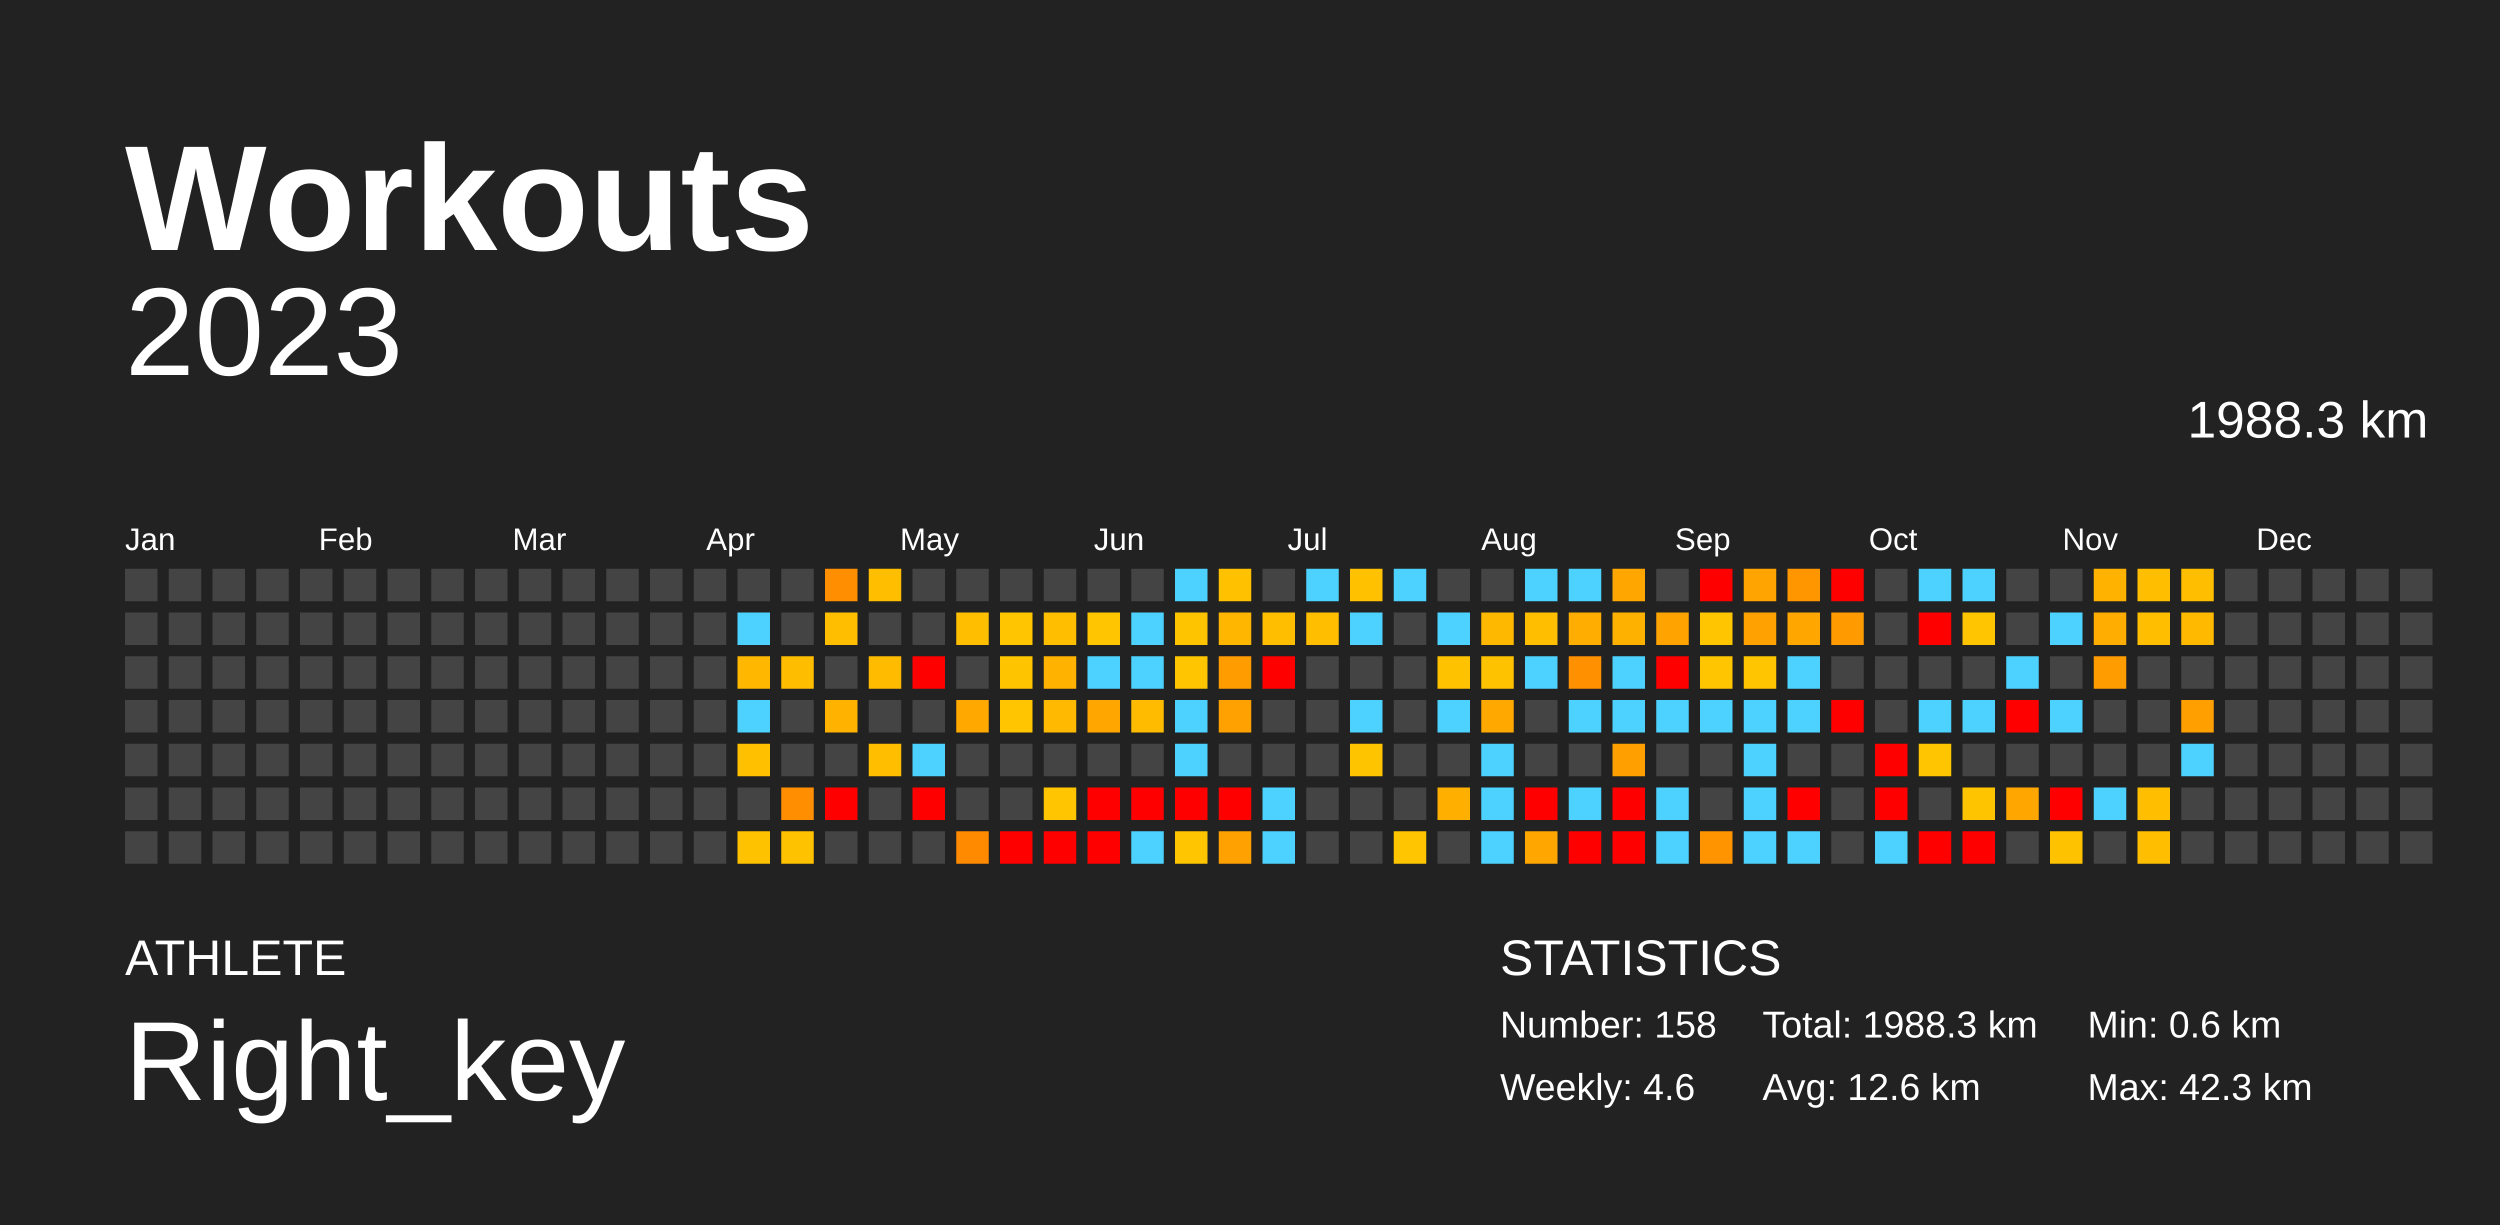
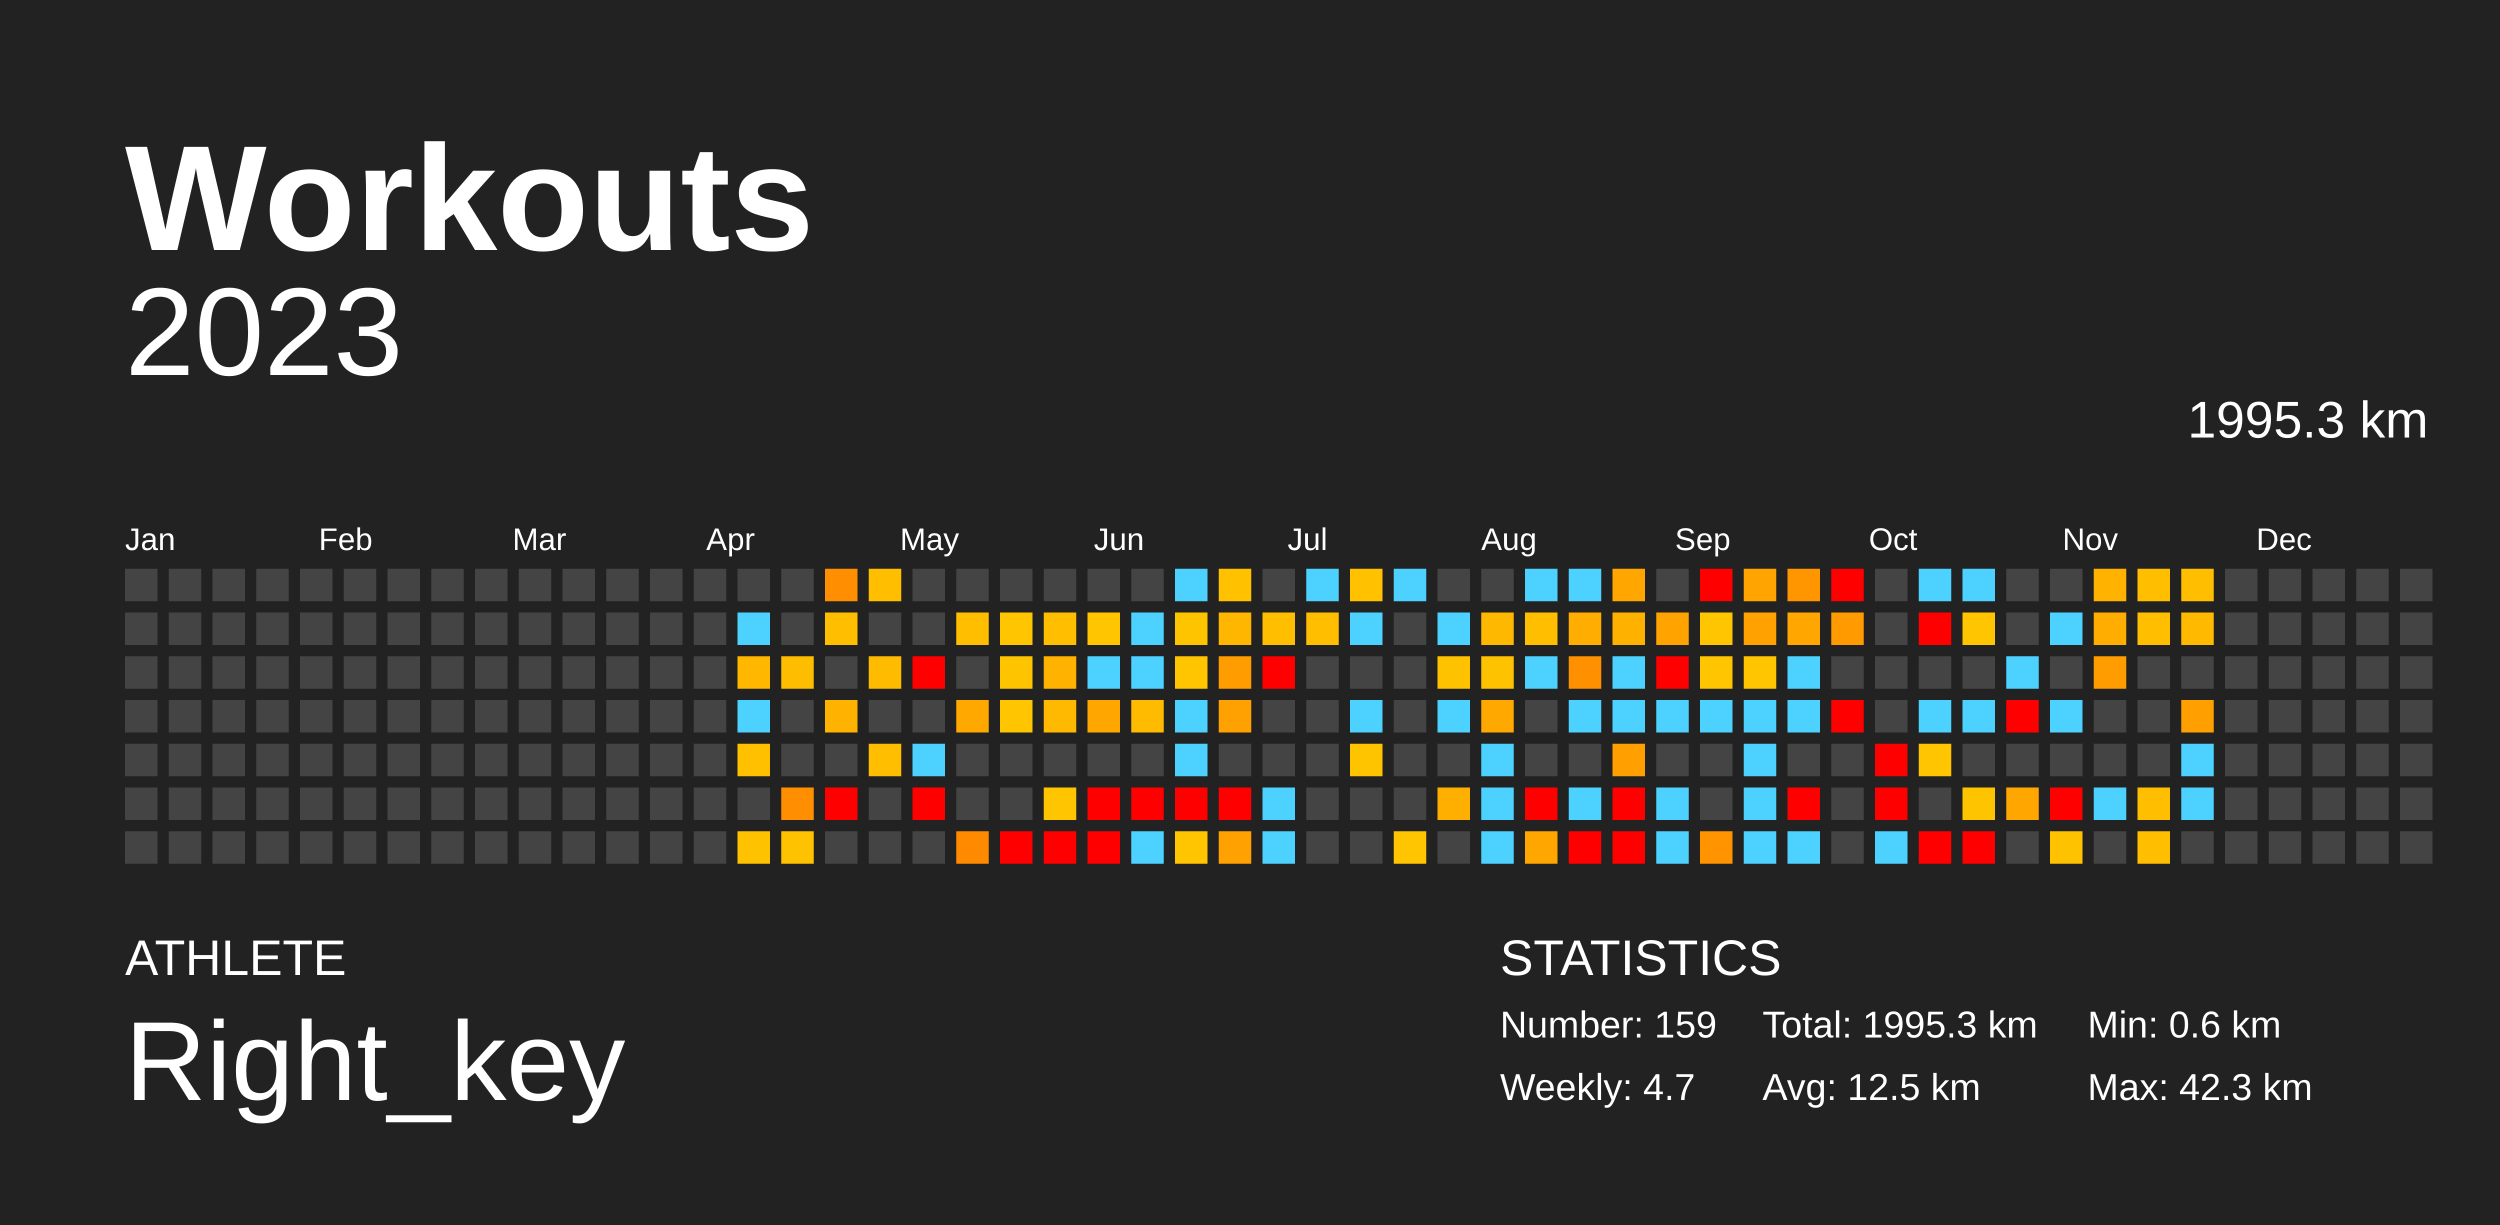
<svg xmlns="http://www.w3.org/2000/svg" baseProfile="full" height="98mm" version="1.1" viewBox="0,0,200,98" width="200mm">
  <defs />
  <rect fill="#222222" height="98" width="200" x="0" y="0" />
  <text fill="#FFFFFF" style="font-size:12px; font-family:Arial; font-weight:bold;" x="10" y="20">Workouts</text>
  <text fill="#FFFFFF" style="font-size:4px; font-family:Arial" x="10" y="78">ATHLETE</text>
  <text fill="#FFFFFF" style="font-size:9px; font-family:Arial" x="10" y="88">Right_key</text>
  <text fill="#FFFFFF" style="font-size:4px; font-family:Arial" x="120" y="78">STATISTICS</text>
-   <text fill="#FFFFFF" style="font-size:3px; font-family:Arial" x="120" y="83">Number: 158</text>
-   <text fill="#FFFFFF" style="font-size:3px; font-family:Arial" x="120" y="88">Weekly: 4.6</text>
-   <text fill="#FFFFFF" style="font-size:3px; font-family:Arial" x="141" y="83">Total: 1988.3 km</text>
-   <text fill="#FFFFFF" style="font-size:3px; font-family:Arial" x="141" y="88">Avg: 12.6 km</text>
+   <text fill="#FFFFFF" style="font-size:3px; font-family:Arial" x="120" y="83">Number: 159</text>
+   <text fill="#FFFFFF" style="font-size:3px; font-family:Arial" x="120" y="88">Weekly: 4.7</text>
+   <text fill="#FFFFFF" style="font-size:3px; font-family:Arial" x="141" y="83">Total: 1995.3 km</text>
+   <text fill="#FFFFFF" style="font-size:3px; font-family:Arial" x="141" y="88">Avg: 12.5 km</text>
  <text fill="#FFFFFF" style="font-size:3px; font-family:Arial" x="167" y="83">Min: 0.6 km</text>
  <text fill="#FFFFFF" style="font-size:3px; font-family:Arial" x="167" y="88">Max: 42.3 km</text>
  <text alignment-baseline="hanging" fill="#FFFFFF" style="font-size:10.0px; font-family:Arial;" x="10" y="30">2023</text>
-   <text alignment-baseline="hanging" fill="#FFFFFF" style="font-size:4.125px; font-family:Arial;" x="175" y="35">1988.3 km</text>
+   <text alignment-baseline="hanging" fill="#FFFFFF" style="font-size:4.125px; font-family:Arial;" x="175" y="35">1995.3 km</text>
  <text fill="#FFFFFF" style="font-size:2.5px; font-family:Arial" x="10.0" y="44">Jan</text>
  <text fill="#FFFFFF" style="font-size:2.5px; font-family:Arial" x="25.5" y="44">Feb</text>
  <text fill="#FFFFFF" style="font-size:2.5px; font-family:Arial" x="41.0" y="44">Mar</text>
  <text fill="#FFFFFF" style="font-size:2.5px; font-family:Arial" x="56.5" y="44">Apr</text>
  <text fill="#FFFFFF" style="font-size:2.5px; font-family:Arial" x="72.0" y="44">May</text>
  <text fill="#FFFFFF" style="font-size:2.5px; font-family:Arial" x="87.5" y="44">Jun</text>
  <text fill="#FFFFFF" style="font-size:2.5px; font-family:Arial" x="103.0" y="44">Jul</text>
  <text fill="#FFFFFF" style="font-size:2.5px; font-family:Arial" x="118.5" y="44">Aug</text>
  <text fill="#FFFFFF" style="font-size:2.5px; font-family:Arial" x="134.0" y="44">Sep</text>
  <text fill="#FFFFFF" style="font-size:2.5px; font-family:Arial" x="149.5" y="44">Oct</text>
  <text fill="#FFFFFF" style="font-size:2.5px; font-family:Arial" x="165.0" y="44">Nov</text>
  <text fill="#FFFFFF" style="font-size:2.5px; font-family:Arial" x="180.5" y="44">Dec</text>
  <rect fill="#444444" height="2.6" width="2.6" x="10.0" y="45.5" />
  <rect fill="#444444" height="2.6" width="2.6" x="10.0" y="49.0" />
  <rect fill="#444444" height="2.6" width="2.6" x="10.0" y="52.5" />
  <rect fill="#444444" height="2.6" width="2.6" x="10.0" y="56.0" />
  <rect fill="#444444" height="2.6" width="2.6" x="10.0" y="59.5" />
  <rect fill="#444444" height="2.6" width="2.6" x="10.0" y="63.0" />
  <rect fill="#444444" height="2.6" width="2.6" x="10.0" y="66.5" />
  <rect fill="#444444" height="2.6" width="2.6" x="13.5" y="45.5" />
  <rect fill="#444444" height="2.6" width="2.6" x="13.5" y="49.0" />
  <rect fill="#444444" height="2.6" width="2.6" x="13.5" y="52.5" />
  <rect fill="#444444" height="2.6" width="2.6" x="13.5" y="56.0" />
  <rect fill="#444444" height="2.6" width="2.6" x="13.5" y="59.5" />
  <rect fill="#444444" height="2.6" width="2.6" x="13.5" y="63.0" />
  <rect fill="#444444" height="2.6" width="2.6" x="13.5" y="66.5" />
  <rect fill="#444444" height="2.6" width="2.6" x="17.0" y="45.5" />
  <rect fill="#444444" height="2.6" width="2.6" x="17.0" y="49.0" />
  <rect fill="#444444" height="2.6" width="2.6" x="17.0" y="52.5" />
  <rect fill="#444444" height="2.6" width="2.6" x="17.0" y="56.0" />
  <rect fill="#444444" height="2.6" width="2.6" x="17.0" y="59.5" />
  <rect fill="#444444" height="2.6" width="2.6" x="17.0" y="63.0" />
  <rect fill="#444444" height="2.6" width="2.6" x="17.0" y="66.5" />
  <rect fill="#444444" height="2.6" width="2.6" x="20.5" y="45.5" />
  <rect fill="#444444" height="2.6" width="2.6" x="20.5" y="49.0" />
  <rect fill="#444444" height="2.6" width="2.6" x="20.5" y="52.5" />
  <rect fill="#444444" height="2.6" width="2.6" x="20.5" y="56.0" />
  <rect fill="#444444" height="2.6" width="2.6" x="20.5" y="59.5" />
  <rect fill="#444444" height="2.6" width="2.6" x="20.5" y="63.0" />
  <rect fill="#444444" height="2.6" width="2.6" x="20.5" y="66.5" />
  <rect fill="#444444" height="2.6" width="2.6" x="24.0" y="45.5" />
  <rect fill="#444444" height="2.6" width="2.6" x="24.0" y="49.0" />
  <rect fill="#444444" height="2.6" width="2.6" x="24.0" y="52.5" />
  <rect fill="#444444" height="2.6" width="2.6" x="24.0" y="56.0" />
  <rect fill="#444444" height="2.6" width="2.6" x="24.0" y="59.5" />
  <rect fill="#444444" height="2.6" width="2.6" x="24.0" y="63.0" />
  <rect fill="#444444" height="2.6" width="2.6" x="24.0" y="66.5" />
  <rect fill="#444444" height="2.6" width="2.6" x="27.5" y="45.5" />
  <rect fill="#444444" height="2.6" width="2.6" x="27.5" y="49.0" />
  <rect fill="#444444" height="2.6" width="2.6" x="27.5" y="52.5" />
  <rect fill="#444444" height="2.6" width="2.6" x="27.5" y="56.0" />
  <rect fill="#444444" height="2.6" width="2.6" x="27.5" y="59.5" />
  <rect fill="#444444" height="2.6" width="2.6" x="27.5" y="63.0" />
  <rect fill="#444444" height="2.6" width="2.6" x="27.5" y="66.5" />
  <rect fill="#444444" height="2.6" width="2.6" x="31.0" y="45.5" />
  <rect fill="#444444" height="2.6" width="2.6" x="31.0" y="49.0" />
  <rect fill="#444444" height="2.6" width="2.6" x="31.0" y="52.5" />
  <rect fill="#444444" height="2.6" width="2.6" x="31.0" y="56.0" />
  <rect fill="#444444" height="2.6" width="2.6" x="31.0" y="59.5" />
  <rect fill="#444444" height="2.6" width="2.6" x="31.0" y="63.0" />
  <rect fill="#444444" height="2.6" width="2.6" x="31.0" y="66.5" />
  <rect fill="#444444" height="2.6" width="2.6" x="34.5" y="45.5" />
  <rect fill="#444444" height="2.6" width="2.6" x="34.5" y="49.0" />
  <rect fill="#444444" height="2.6" width="2.6" x="34.5" y="52.5" />
  <rect fill="#444444" height="2.6" width="2.6" x="34.5" y="56.0" />
  <rect fill="#444444" height="2.6" width="2.6" x="34.5" y="59.5" />
  <rect fill="#444444" height="2.6" width="2.6" x="34.5" y="63.0" />
  <rect fill="#444444" height="2.6" width="2.6" x="34.5" y="66.5" />
  <rect fill="#444444" height="2.6" width="2.6" x="38.0" y="45.5" />
  <rect fill="#444444" height="2.6" width="2.6" x="38.0" y="49.0" />
  <rect fill="#444444" height="2.6" width="2.6" x="38.0" y="52.5" />
  <rect fill="#444444" height="2.6" width="2.6" x="38.0" y="56.0" />
  <rect fill="#444444" height="2.6" width="2.6" x="38.0" y="59.5" />
  <rect fill="#444444" height="2.6" width="2.6" x="38.0" y="63.0" />
  <rect fill="#444444" height="2.6" width="2.6" x="38.0" y="66.5" />
  <rect fill="#444444" height="2.6" width="2.6" x="41.5" y="45.5" />
  <rect fill="#444444" height="2.6" width="2.6" x="41.5" y="49.0" />
  <rect fill="#444444" height="2.6" width="2.6" x="41.5" y="52.5" />
  <rect fill="#444444" height="2.6" width="2.6" x="41.5" y="56.0" />
  <rect fill="#444444" height="2.6" width="2.6" x="41.5" y="59.5" />
  <rect fill="#444444" height="2.6" width="2.6" x="41.5" y="63.0" />
  <rect fill="#444444" height="2.6" width="2.6" x="41.5" y="66.5" />
  <rect fill="#444444" height="2.6" width="2.6" x="45.0" y="45.5" />
  <rect fill="#444444" height="2.6" width="2.6" x="45.0" y="49.0" />
  <rect fill="#444444" height="2.6" width="2.6" x="45.0" y="52.5" />
  <rect fill="#444444" height="2.6" width="2.6" x="45.0" y="56.0" />
  <rect fill="#444444" height="2.6" width="2.6" x="45.0" y="59.5" />
  <rect fill="#444444" height="2.6" width="2.6" x="45.0" y="63.0" />
  <rect fill="#444444" height="2.6" width="2.6" x="45.0" y="66.5" />
  <rect fill="#444444" height="2.6" width="2.6" x="48.5" y="45.5" />
  <rect fill="#444444" height="2.6" width="2.6" x="48.5" y="49.0" />
  <rect fill="#444444" height="2.6" width="2.6" x="48.5" y="52.5" />
  <rect fill="#444444" height="2.6" width="2.6" x="48.5" y="56.0" />
  <rect fill="#444444" height="2.6" width="2.6" x="48.5" y="59.5" />
  <rect fill="#444444" height="2.6" width="2.6" x="48.5" y="63.0" />
  <rect fill="#444444" height="2.6" width="2.6" x="48.5" y="66.5" />
  <rect fill="#444444" height="2.6" width="2.6" x="52.0" y="45.5" />
  <rect fill="#444444" height="2.6" width="2.6" x="52.0" y="49.0" />
  <rect fill="#444444" height="2.6" width="2.6" x="52.0" y="52.5" />
  <rect fill="#444444" height="2.6" width="2.6" x="52.0" y="56.0" />
  <rect fill="#444444" height="2.6" width="2.6" x="52.0" y="59.5" />
  <rect fill="#444444" height="2.6" width="2.6" x="52.0" y="63.0" />
  <rect fill="#444444" height="2.6" width="2.6" x="52.0" y="66.5" />
  <rect fill="#444444" height="2.6" width="2.6" x="55.5" y="45.5" />
  <rect fill="#444444" height="2.6" width="2.6" x="55.5" y="49.0" />
  <rect fill="#444444" height="2.6" width="2.6" x="55.5" y="52.5" />
  <rect fill="#444444" height="2.6" width="2.6" x="55.5" y="56.0" />
  <rect fill="#444444" height="2.6" width="2.6" x="55.5" y="59.5" />
  <rect fill="#444444" height="2.6" width="2.6" x="55.5" y="63.0" />
  <rect fill="#444444" height="2.6" width="2.6" x="55.5" y="66.5" />
  <rect fill="#444444" height="2.6" width="2.6" x="59.0" y="45.5" />
  <rect fill="#4dd2ff" height="2.6" width="2.6" x="59.0" y="49.0" />
  <rect fill="#ffb700" height="2.6" width="2.6" x="59.0" y="52.5" />
  <rect fill="#4dd2ff" height="2.6" width="2.6" x="59.0" y="56.0" />
  <rect fill="#ffc000" height="2.6" width="2.6" x="59.0" y="59.5" />
  <rect fill="#444444" height="2.6" width="2.6" x="59.0" y="63.0" />
  <rect fill="#ffc200" height="2.6" width="2.6" x="59.0" y="66.5" />
  <rect fill="#444444" height="2.6" width="2.6" x="62.5" y="45.5" />
  <rect fill="#444444" height="2.6" width="2.6" x="62.5" y="49.0" />
  <rect fill="#ffbd00" height="2.6" width="2.6" x="62.5" y="52.5" />
  <rect fill="#444444" height="2.6" width="2.6" x="62.5" y="56.0" />
  <rect fill="#444444" height="2.6" width="2.6" x="62.5" y="59.5" />
  <rect fill="#ff8f00" height="2.6" width="2.6" x="62.5" y="63.0" />
  <rect fill="#ffc200" height="2.6" width="2.6" x="62.5" y="66.5" />
  <rect fill="#ff8e00" height="2.6" width="2.6" x="66.0" y="45.5" />
  <rect fill="#ffbe00" height="2.6" width="2.6" x="66.0" y="49.0" />
  <rect fill="#444444" height="2.6" width="2.6" x="66.0" y="52.5" />
  <rect fill="#ffb300" height="2.6" width="2.6" x="66.0" y="56.0" />
  <rect fill="#444444" height="2.6" width="2.6" x="66.0" y="59.5" />
  <rect fill="red" height="2.6" width="2.6" x="66.0" y="63.0" />
  <rect fill="#444444" height="2.6" width="2.6" x="66.0" y="66.5" />
  <rect fill="#ffbe00" height="2.6" width="2.6" x="69.5" y="45.5" />
  <rect fill="#444444" height="2.6" width="2.6" x="69.5" y="49.0" />
  <rect fill="#ffbb00" height="2.6" width="2.6" x="69.5" y="52.5" />
  <rect fill="#444444" height="2.6" width="2.6" x="69.5" y="56.0" />
  <rect fill="#ffbe00" height="2.6" width="2.6" x="69.5" y="59.5" />
  <rect fill="#444444" height="2.6" width="2.6" x="69.5" y="63.0" />
  <rect fill="#444444" height="2.6" width="2.6" x="69.5" y="66.5" />
  <rect fill="#444444" height="2.6" width="2.6" x="73.0" y="45.5" />
  <rect fill="#444444" height="2.6" width="2.6" x="73.0" y="49.0" />
  <rect fill="red" height="2.6" width="2.6" x="73.0" y="52.5" />
  <rect fill="#444444" height="2.6" width="2.6" x="73.0" y="56.0" />
  <rect fill="#4dd2ff" height="2.6" width="2.6" x="73.0" y="59.5" />
  <rect fill="red" height="2.6" width="2.6" x="73.0" y="63.0" />
  <rect fill="#444444" height="2.6" width="2.6" x="73.0" y="66.5" />
  <rect fill="#444444" height="2.6" width="2.6" x="76.5" y="45.5" />
  <rect fill="#ffbe00" height="2.6" width="2.6" x="76.5" y="49.0" />
  <rect fill="#444444" height="2.6" width="2.6" x="76.5" y="52.5" />
  <rect fill="#ffa800" height="2.6" width="2.6" x="76.5" y="56.0" />
  <rect fill="#444444" height="2.6" width="2.6" x="76.5" y="59.5" />
  <rect fill="#444444" height="2.6" width="2.6" x="76.5" y="63.0" />
  <rect fill="#ff8a00" height="2.6" width="2.6" x="76.5" y="66.5" />
  <rect fill="#444444" height="2.6" width="2.6" x="80.0" y="45.5" />
  <rect fill="#ffc500" height="2.6" width="2.6" x="80.0" y="49.0" />
  <rect fill="#ffc400" height="2.6" width="2.6" x="80.0" y="52.5" />
  <rect fill="#ffc500" height="2.6" width="2.6" x="80.0" y="56.0" />
  <rect fill="#444444" height="2.6" width="2.6" x="80.0" y="59.5" />
  <rect fill="#444444" height="2.6" width="2.6" x="80.0" y="63.0" />
  <rect fill="red" height="2.6" width="2.6" x="80.0" y="66.5" />
  <rect fill="#444444" height="2.6" width="2.6" x="83.5" y="45.5" />
  <rect fill="#ffbe00" height="2.6" width="2.6" x="83.5" y="49.0" />
  <rect fill="#ffb200" height="2.6" width="2.6" x="83.5" y="52.5" />
  <rect fill="#ffb900" height="2.6" width="2.6" x="83.5" y="56.0" />
  <rect fill="#444444" height="2.6" width="2.6" x="83.5" y="59.5" />
  <rect fill="#ffc500" height="2.6" width="2.6" x="83.5" y="63.0" />
  <rect fill="red" height="2.6" width="2.6" x="83.5" y="66.5" />
  <rect fill="#444444" height="2.6" width="2.6" x="87.0" y="45.5" />
  <rect fill="#ffc500" height="2.6" width="2.6" x="87.0" y="49.0" />
  <rect fill="#4dd2ff" height="2.6" width="2.6" x="87.0" y="52.5" />
  <rect fill="#ffa700" height="2.6" width="2.6" x="87.0" y="56.0" />
  <rect fill="#444444" height="2.6" width="2.6" x="87.0" y="59.5" />
  <rect fill="red" height="2.6" width="2.6" x="87.0" y="63.0" />
  <rect fill="red" height="2.6" width="2.6" x="87.0" y="66.5" />
  <rect fill="#444444" height="2.6" width="2.6" x="90.5" y="45.5" />
  <rect fill="#4dd2ff" height="2.6" width="2.6" x="90.5" y="49.0" />
  <rect fill="#4dd2ff" height="2.6" width="2.6" x="90.5" y="52.5" />
  <rect fill="#ffbb00" height="2.6" width="2.6" x="90.5" y="56.0" />
  <rect fill="#444444" height="2.6" width="2.6" x="90.5" y="59.5" />
  <rect fill="red" height="2.6" width="2.6" x="90.5" y="63.0" />
  <rect fill="#4dd2ff" height="2.6" width="2.6" x="90.5" y="66.5" />
  <rect fill="#4dd2ff" height="2.6" width="2.6" x="94.0" y="45.5" />
  <rect fill="#ffc400" height="2.6" width="2.6" x="94.0" y="49.0" />
  <rect fill="#ffc500" height="2.6" width="2.6" x="94.0" y="52.5" />
  <rect fill="#4dd2ff" height="2.6" width="2.6" x="94.0" y="56.0" />
  <rect fill="#4dd2ff" height="2.6" width="2.6" x="94.0" y="59.5" />
  <rect fill="red" height="2.6" width="2.6" x="94.0" y="63.0" />
  <rect fill="#ffc500" height="2.6" width="2.6" x="94.0" y="66.5" />
  <rect fill="#ffc100" height="2.6" width="2.6" x="97.5" y="45.5" />
  <rect fill="#ffb600" height="2.6" width="2.6" x="97.5" y="49.0" />
  <rect fill="#ff9d00" height="2.6" width="2.6" x="97.5" y="52.5" />
  <rect fill="#ffa100" height="2.6" width="2.6" x="97.5" y="56.0" />
  <rect fill="#444444" height="2.6" width="2.6" x="97.5" y="59.5" />
  <rect fill="red" height="2.6" width="2.6" x="97.5" y="63.0" />
  <rect fill="#ffa100" height="2.6" width="2.6" x="97.5" y="66.5" />
  <rect fill="#444444" height="2.6" width="2.6" x="101.0" y="45.5" />
  <rect fill="#ffbe00" height="2.6" width="2.6" x="101.0" y="49.0" />
  <rect fill="red" height="2.6" width="2.6" x="101.0" y="52.5" />
  <rect fill="#444444" height="2.6" width="2.6" x="101.0" y="56.0" />
  <rect fill="#444444" height="2.6" width="2.6" x="101.0" y="59.5" />
  <rect fill="#4dd2ff" height="2.6" width="2.6" x="101.0" y="63.0" />
  <rect fill="#4dd2ff" height="2.6" width="2.6" x="101.0" y="66.5" />
  <rect fill="#4dd2ff" height="2.6" width="2.6" x="104.5" y="45.5" />
  <rect fill="#ffbe00" height="2.6" width="2.6" x="104.5" y="49.0" />
  <rect fill="#444444" height="2.6" width="2.6" x="104.5" y="52.5" />
  <rect fill="#444444" height="2.6" width="2.6" x="104.5" y="56.0" />
  <rect fill="#444444" height="2.6" width="2.6" x="104.5" y="59.5" />
  <rect fill="#444444" height="2.6" width="2.6" x="104.5" y="63.0" />
  <rect fill="#444444" height="2.6" width="2.6" x="104.5" y="66.5" />
  <rect fill="#ffc100" height="2.6" width="2.6" x="108.0" y="45.5" />
  <rect fill="#4dd2ff" height="2.6" width="2.6" x="108.0" y="49.0" />
  <rect fill="#444444" height="2.6" width="2.6" x="108.0" y="52.5" />
  <rect fill="#4dd2ff" height="2.6" width="2.6" x="108.0" y="56.0" />
  <rect fill="#ffc400" height="2.6" width="2.6" x="108.0" y="59.5" />
  <rect fill="#444444" height="2.6" width="2.6" x="108.0" y="63.0" />
  <rect fill="#444444" height="2.6" width="2.6" x="108.0" y="66.5" />
  <rect fill="#4dd2ff" height="2.6" width="2.6" x="111.5" y="45.5" />
  <rect fill="#444444" height="2.6" width="2.6" x="111.5" y="49.0" />
  <rect fill="#444444" height="2.6" width="2.6" x="111.5" y="52.5" />
  <rect fill="#444444" height="2.6" width="2.6" x="111.5" y="56.0" />
  <rect fill="#444444" height="2.6" width="2.6" x="111.5" y="59.5" />
  <rect fill="#444444" height="2.6" width="2.6" x="111.5" y="63.0" />
  <rect fill="#ffc500" height="2.6" width="2.6" x="111.5" y="66.5" />
  <rect fill="#444444" height="2.6" width="2.6" x="115.0" y="45.5" />
  <rect fill="#4dd2ff" height="2.6" width="2.6" x="115.0" y="49.0" />
  <rect fill="#ffc200" height="2.6" width="2.6" x="115.0" y="52.5" />
  <rect fill="#4dd2ff" height="2.6" width="2.6" x="115.0" y="56.0" />
  <rect fill="#444444" height="2.6" width="2.6" x="115.0" y="59.5" />
  <rect fill="#ffaf00" height="2.6" width="2.6" x="115.0" y="63.0" />
  <rect fill="#444444" height="2.6" width="2.6" x="115.0" y="66.5" />
  <rect fill="#444444" height="2.6" width="2.6" x="118.5" y="45.5" />
  <rect fill="#ffb800" height="2.6" width="2.6" x="118.5" y="49.0" />
  <rect fill="#ffc200" height="2.6" width="2.6" x="118.5" y="52.5" />
  <rect fill="#ffa800" height="2.6" width="2.6" x="118.5" y="56.0" />
  <rect fill="#4dd2ff" height="2.6" width="2.6" x="118.5" y="59.5" />
  <rect fill="#4dd2ff" height="2.6" width="2.6" x="118.5" y="63.0" />
  <rect fill="#4dd2ff" height="2.6" width="2.6" x="118.5" y="66.5" />
  <rect fill="#4dd2ff" height="2.6" width="2.6" x="122.0" y="45.5" />
  <rect fill="#ffbe00" height="2.6" width="2.6" x="122.0" y="49.0" />
  <rect fill="#4dd2ff" height="2.6" width="2.6" x="122.0" y="52.5" />
  <rect fill="#444444" height="2.6" width="2.6" x="122.0" y="56.0" />
  <rect fill="#444444" height="2.6" width="2.6" x="122.0" y="59.5" />
  <rect fill="red" height="2.6" width="2.6" x="122.0" y="63.0" />
  <rect fill="#ffa700" height="2.6" width="2.6" x="122.0" y="66.5" />
  <rect fill="#4dd2ff" height="2.6" width="2.6" x="125.5" y="45.5" />
  <rect fill="#ffad00" height="2.6" width="2.6" x="125.5" y="49.0" />
  <rect fill="#ff9000" height="2.6" width="2.6" x="125.5" y="52.5" />
  <rect fill="#4dd2ff" height="2.6" width="2.6" x="125.5" y="56.0" />
  <rect fill="#444444" height="2.6" width="2.6" x="125.5" y="59.5" />
  <rect fill="#4dd2ff" height="2.6" width="2.6" x="125.5" y="63.0" />
  <rect fill="red" height="2.6" width="2.6" x="125.5" y="66.5" />
  <rect fill="#ffa700" height="2.6" width="2.6" x="129.0" y="45.5" />
  <rect fill="#ffb100" height="2.6" width="2.6" x="129.0" y="49.0" />
  <rect fill="#4dd2ff" height="2.6" width="2.6" x="129.0" y="52.5" />
  <rect fill="#4dd2ff" height="2.6" width="2.6" x="129.0" y="56.0" />
  <rect fill="#ff9f00" height="2.6" width="2.6" x="129.0" y="59.5" />
  <rect fill="red" height="2.6" width="2.6" x="129.0" y="63.0" />
  <rect fill="red" height="2.6" width="2.6" x="129.0" y="66.5" />
  <rect fill="#444444" height="2.6" width="2.6" x="132.5" y="45.5" />
  <rect fill="#ffa300" height="2.6" width="2.6" x="132.5" y="49.0" />
  <rect fill="red" height="2.6" width="2.6" x="132.5" y="52.5" />
  <rect fill="#4dd2ff" height="2.6" width="2.6" x="132.5" y="56.0" />
  <rect fill="#444444" height="2.6" width="2.6" x="132.5" y="59.5" />
  <rect fill="#4dd2ff" height="2.6" width="2.6" x="132.5" y="63.0" />
  <rect fill="#4dd2ff" height="2.6" width="2.6" x="132.5" y="66.5" />
  <rect fill="red" height="2.6" width="2.6" x="136.0" y="45.5" />
  <rect fill="#ffc500" height="2.6" width="2.6" x="136.0" y="49.0" />
  <rect fill="#ffc500" height="2.6" width="2.6" x="136.0" y="52.5" />
  <rect fill="#4dd2ff" height="2.6" width="2.6" x="136.0" y="56.0" />
  <rect fill="#444444" height="2.6" width="2.6" x="136.0" y="59.5" />
  <rect fill="#444444" height="2.6" width="2.6" x="136.0" y="63.0" />
  <rect fill="#ff9400" height="2.6" width="2.6" x="136.0" y="66.5" />
  <rect fill="#ffa400" height="2.6" width="2.6" x="139.5" y="45.5" />
  <rect fill="#ffa100" height="2.6" width="2.6" x="139.5" y="49.0" />
  <rect fill="#ffc500" height="2.6" width="2.6" x="139.5" y="52.5" />
  <rect fill="#4dd2ff" height="2.6" width="2.6" x="139.5" y="56.0" />
  <rect fill="#4dd2ff" height="2.6" width="2.6" x="139.5" y="59.5" />
  <rect fill="#4dd2ff" height="2.6" width="2.6" x="139.5" y="63.0" />
  <rect fill="#4dd2ff" height="2.6" width="2.6" x="139.5" y="66.5" />
  <rect fill="#ff9600" height="2.6" width="2.6" x="143.0" y="45.5" />
  <rect fill="#ffa600" height="2.6" width="2.6" x="143.0" y="49.0" />
  <rect fill="#4dd2ff" height="2.6" width="2.6" x="143.0" y="52.5" />
  <rect fill="#4dd2ff" height="2.6" width="2.6" x="143.0" y="56.0" />
  <rect fill="#444444" height="2.6" width="2.6" x="143.0" y="59.5" />
  <rect fill="red" height="2.6" width="2.6" x="143.0" y="63.0" />
  <rect fill="#4dd2ff" height="2.6" width="2.6" x="143.0" y="66.5" />
  <rect fill="red" height="2.6" width="2.6" x="146.5" y="45.5" />
  <rect fill="#ff9a00" height="2.6" width="2.6" x="146.5" y="49.0" />
  <rect fill="#444444" height="2.6" width="2.6" x="146.5" y="52.5" />
  <rect fill="red" height="2.6" width="2.6" x="146.5" y="56.0" />
  <rect fill="#444444" height="2.6" width="2.6" x="146.5" y="59.5" />
  <rect fill="#444444" height="2.6" width="2.6" x="146.5" y="63.0" />
  <rect fill="#444444" height="2.6" width="2.6" x="146.5" y="66.5" />
  <rect fill="#444444" height="2.6" width="2.6" x="150.0" y="45.5" />
  <rect fill="#444444" height="2.6" width="2.6" x="150.0" y="49.0" />
  <rect fill="#444444" height="2.6" width="2.6" x="150.0" y="52.5" />
  <rect fill="#444444" height="2.6" width="2.6" x="150.0" y="56.0" />
  <rect fill="red" height="2.6" width="2.6" x="150.0" y="59.5" />
  <rect fill="red" height="2.6" width="2.6" x="150.0" y="63.0" />
  <rect fill="#4dd2ff" height="2.6" width="2.6" x="150.0" y="66.5" />
  <rect fill="#4dd2ff" height="2.6" width="2.6" x="153.5" y="45.5" />
  <rect fill="red" height="2.6" width="2.6" x="153.5" y="49.0" />
  <rect fill="#444444" height="2.6" width="2.6" x="153.5" y="52.5" />
  <rect fill="#4dd2ff" height="2.6" width="2.6" x="153.5" y="56.0" />
  <rect fill="#ffc500" height="2.6" width="2.6" x="153.5" y="59.5" />
  <rect fill="#444444" height="2.6" width="2.6" x="153.5" y="63.0" />
  <rect fill="red" height="2.6" width="2.6" x="153.5" y="66.5" />
  <rect fill="#4dd2ff" height="2.6" width="2.6" x="157.0" y="45.5" />
  <rect fill="#ffc500" height="2.6" width="2.6" x="157.0" y="49.0" />
  <rect fill="#444444" height="2.6" width="2.6" x="157.0" y="52.5" />
  <rect fill="#4dd2ff" height="2.6" width="2.6" x="157.0" y="56.0" />
  <rect fill="#444444" height="2.6" width="2.6" x="157.0" y="59.5" />
  <rect fill="#ffc400" height="2.6" width="2.6" x="157.0" y="63.0" />
  <rect fill="red" height="2.6" width="2.6" x="157.0" y="66.5" />
  <rect fill="#444444" height="2.6" width="2.6" x="160.5" y="45.5" />
  <rect fill="#444444" height="2.6" width="2.6" x="160.5" y="49.0" />
  <rect fill="#4dd2ff" height="2.6" width="2.6" x="160.5" y="52.5" />
  <rect fill="red" height="2.6" width="2.6" x="160.5" y="56.0" />
  <rect fill="#444444" height="2.6" width="2.6" x="160.5" y="59.5" />
  <rect fill="#ffa700" height="2.6" width="2.6" x="160.5" y="63.0" />
  <rect fill="#444444" height="2.6" width="2.6" x="160.5" y="66.5" />
  <rect fill="#444444" height="2.6" width="2.6" x="164.0" y="45.5" />
  <rect fill="#4dd2ff" height="2.6" width="2.6" x="164.0" y="49.0" />
  <rect fill="#444444" height="2.6" width="2.6" x="164.0" y="52.5" />
  <rect fill="#4dd2ff" height="2.6" width="2.6" x="164.0" y="56.0" />
  <rect fill="#444444" height="2.6" width="2.6" x="164.0" y="59.5" />
  <rect fill="red" height="2.6" width="2.6" x="164.0" y="63.0" />
  <rect fill="#ffc200" height="2.6" width="2.6" x="164.0" y="66.5" />
  <rect fill="#ffb200" height="2.6" width="2.6" x="167.5" y="45.5" />
  <rect fill="#ffad00" height="2.6" width="2.6" x="167.5" y="49.0" />
  <rect fill="#ff9c00" height="2.6" width="2.6" x="167.5" y="52.5" />
  <rect fill="#444444" height="2.6" width="2.6" x="167.5" y="56.0" />
  <rect fill="#444444" height="2.6" width="2.6" x="167.5" y="59.5" />
  <rect fill="#4dd2ff" height="2.6" width="2.6" x="167.5" y="63.0" />
  <rect fill="#444444" height="2.6" width="2.6" x="167.5" y="66.5" />
  <rect fill="#ffbf00" height="2.6" width="2.6" x="171.0" y="45.5" />
  <rect fill="#ffbe00" height="2.6" width="2.6" x="171.0" y="49.0" />
  <rect fill="#444444" height="2.6" width="2.6" x="171.0" y="52.5" />
  <rect fill="#444444" height="2.6" width="2.6" x="171.0" y="56.0" />
  <rect fill="#444444" height="2.6" width="2.6" x="171.0" y="59.5" />
  <rect fill="#ffbe00" height="2.6" width="2.6" x="171.0" y="63.0" />
  <rect fill="#ffbf00" height="2.6" width="2.6" x="171.0" y="66.5" />
  <rect fill="#ffbe00" height="2.6" width="2.6" x="174.5" y="45.5" />
  <rect fill="#ffba00" height="2.6" width="2.6" x="174.5" y="49.0" />
  <rect fill="#444444" height="2.6" width="2.6" x="174.5" y="52.5" />
  <rect fill="#ff9f00" height="2.6" width="2.6" x="174.5" y="56.0" />
  <rect fill="#4dd2ff" height="2.6" width="2.6" x="174.5" y="59.5" />
-   <rect fill="#444444" height="2.6" width="2.6" x="174.5" y="63.0" />
+   <rect fill="#4dd2ff" height="2.6" width="2.6" x="174.5" y="63.0" />
  <rect fill="#444444" height="2.6" width="2.6" x="174.5" y="66.5" />
  <rect fill="#444444" height="2.6" width="2.6" x="178.0" y="45.5" />
  <rect fill="#444444" height="2.6" width="2.6" x="178.0" y="49.0" />
  <rect fill="#444444" height="2.6" width="2.6" x="178.0" y="52.5" />
  <rect fill="#444444" height="2.6" width="2.6" x="178.0" y="56.0" />
  <rect fill="#444444" height="2.6" width="2.6" x="178.0" y="59.5" />
  <rect fill="#444444" height="2.6" width="2.6" x="178.0" y="63.0" />
  <rect fill="#444444" height="2.6" width="2.6" x="178.0" y="66.5" />
  <rect fill="#444444" height="2.6" width="2.6" x="181.5" y="45.5" />
  <rect fill="#444444" height="2.6" width="2.6" x="181.5" y="49.0" />
  <rect fill="#444444" height="2.6" width="2.6" x="181.5" y="52.5" />
  <rect fill="#444444" height="2.6" width="2.6" x="181.5" y="56.0" />
  <rect fill="#444444" height="2.6" width="2.6" x="181.5" y="59.5" />
  <rect fill="#444444" height="2.6" width="2.6" x="181.5" y="63.0" />
  <rect fill="#444444" height="2.6" width="2.6" x="181.5" y="66.5" />
  <rect fill="#444444" height="2.6" width="2.6" x="185.0" y="45.5" />
  <rect fill="#444444" height="2.6" width="2.6" x="185.0" y="49.0" />
  <rect fill="#444444" height="2.6" width="2.6" x="185.0" y="52.5" />
  <rect fill="#444444" height="2.6" width="2.6" x="185.0" y="56.0" />
  <rect fill="#444444" height="2.6" width="2.6" x="185.0" y="59.5" />
  <rect fill="#444444" height="2.6" width="2.6" x="185.0" y="63.0" />
  <rect fill="#444444" height="2.6" width="2.6" x="185.0" y="66.5" />
  <rect fill="#444444" height="2.6" width="2.6" x="188.5" y="45.5" />
  <rect fill="#444444" height="2.6" width="2.6" x="188.5" y="49.0" />
  <rect fill="#444444" height="2.6" width="2.6" x="188.5" y="52.5" />
  <rect fill="#444444" height="2.6" width="2.6" x="188.5" y="56.0" />
  <rect fill="#444444" height="2.6" width="2.6" x="188.5" y="59.5" />
  <rect fill="#444444" height="2.6" width="2.6" x="188.5" y="63.0" />
  <rect fill="#444444" height="2.6" width="2.6" x="188.5" y="66.5" />
  <rect fill="#444444" height="2.6" width="2.6" x="192.0" y="45.5" />
  <rect fill="#444444" height="2.6" width="2.6" x="192.0" y="49.0" />
  <rect fill="#444444" height="2.6" width="2.6" x="192.0" y="52.5" />
  <rect fill="#444444" height="2.6" width="2.6" x="192.0" y="56.0" />
  <rect fill="#444444" height="2.6" width="2.6" x="192.0" y="59.5" />
  <rect fill="#444444" height="2.6" width="2.6" x="192.0" y="63.0" />
  <rect fill="#444444" height="2.6" width="2.6" x="192.0" y="66.5" />
</svg>
